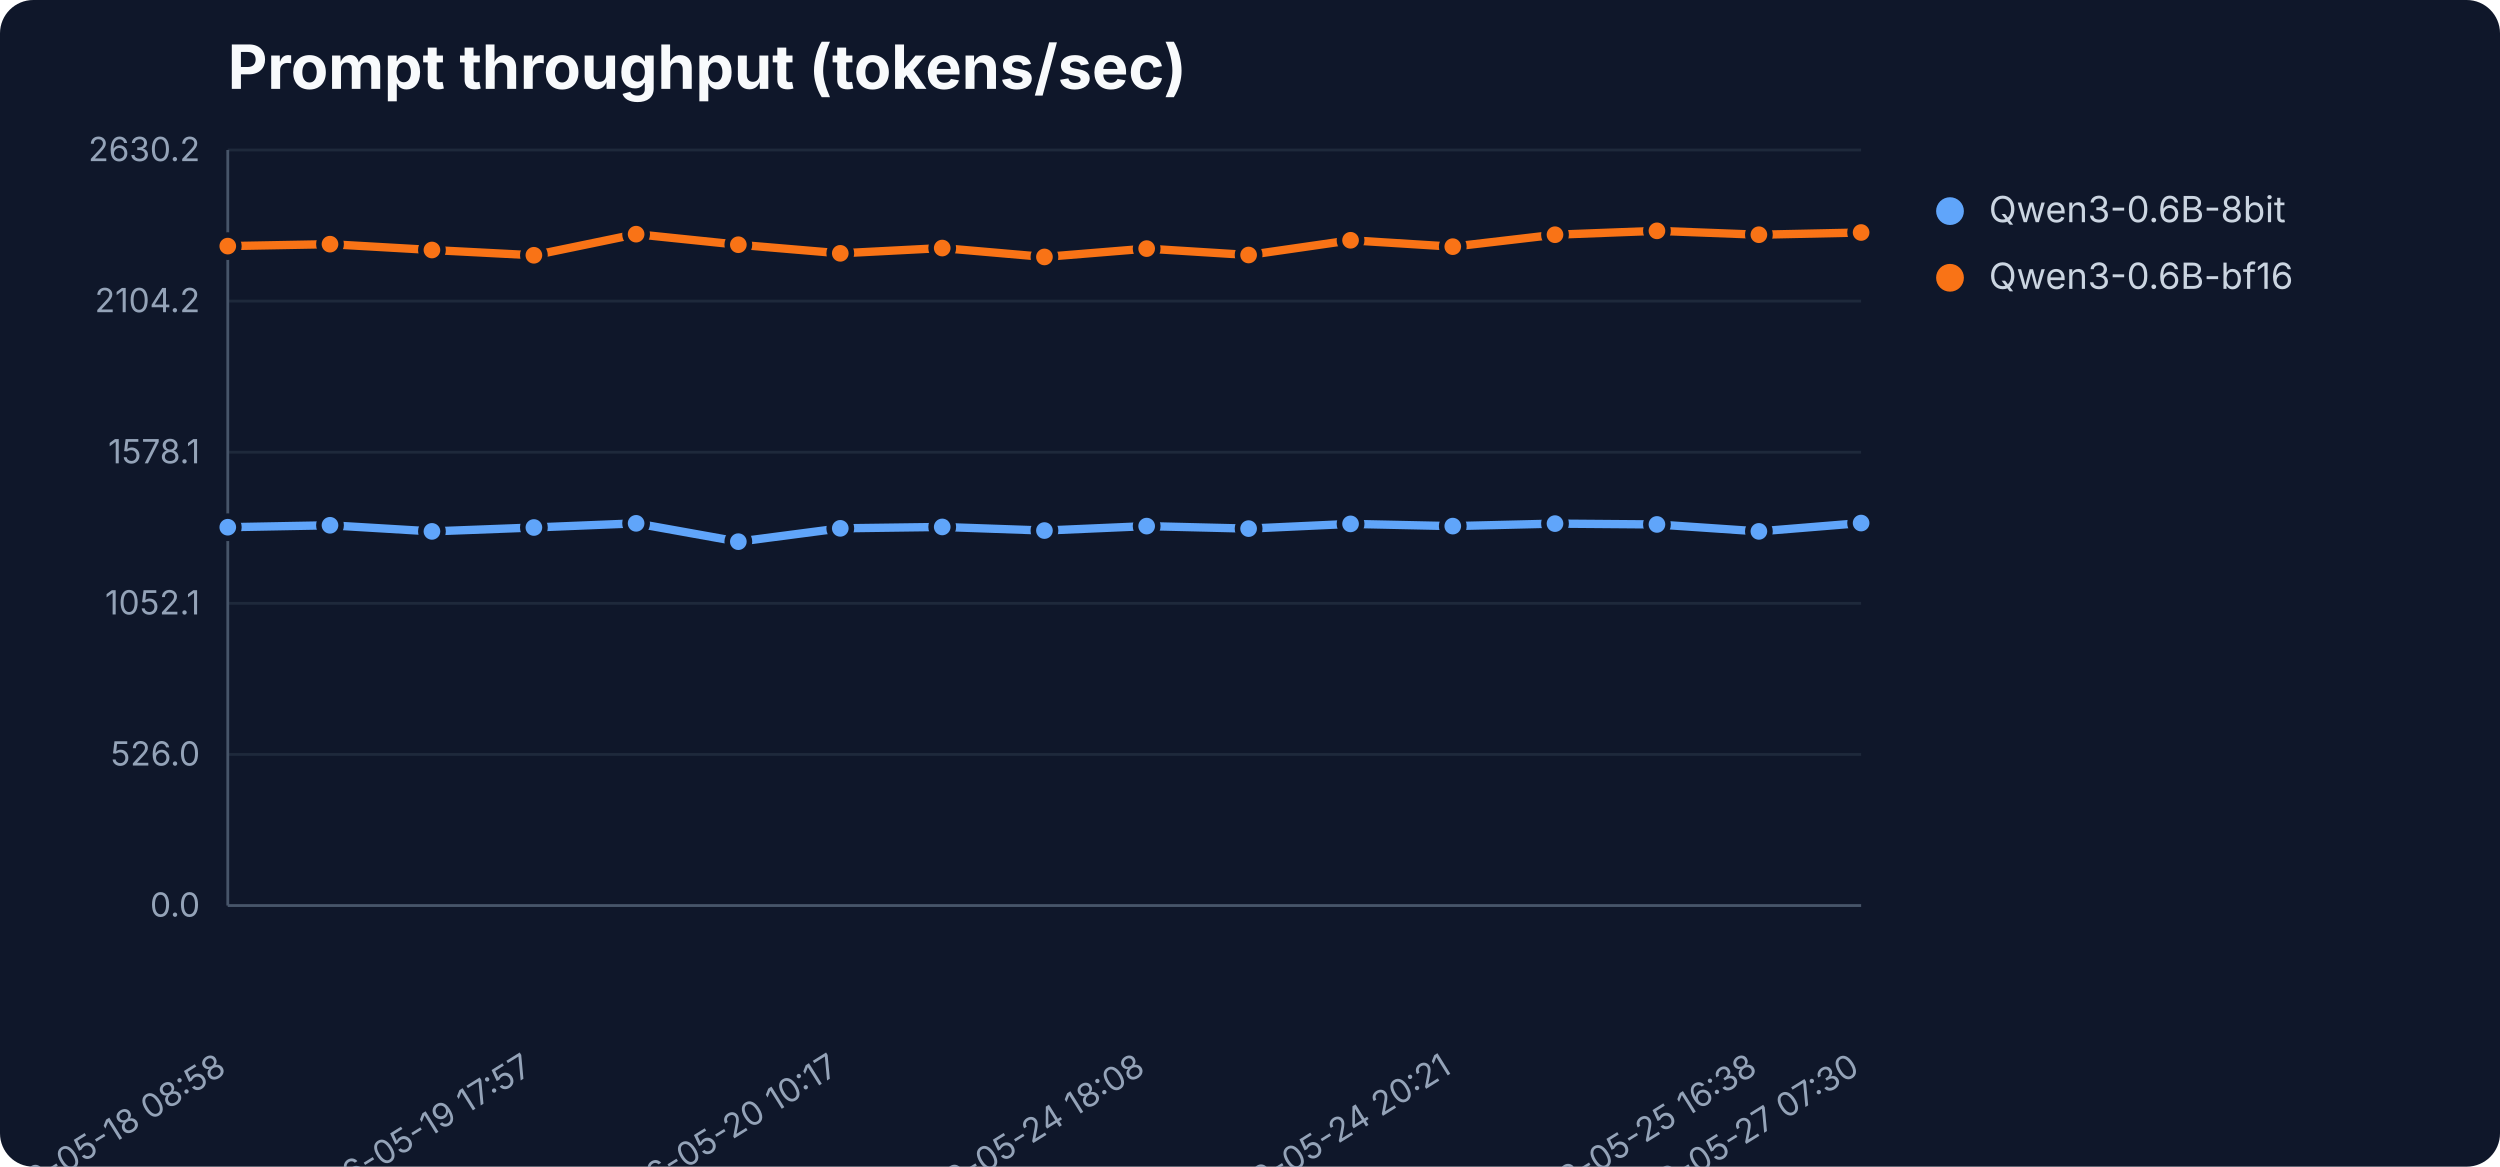
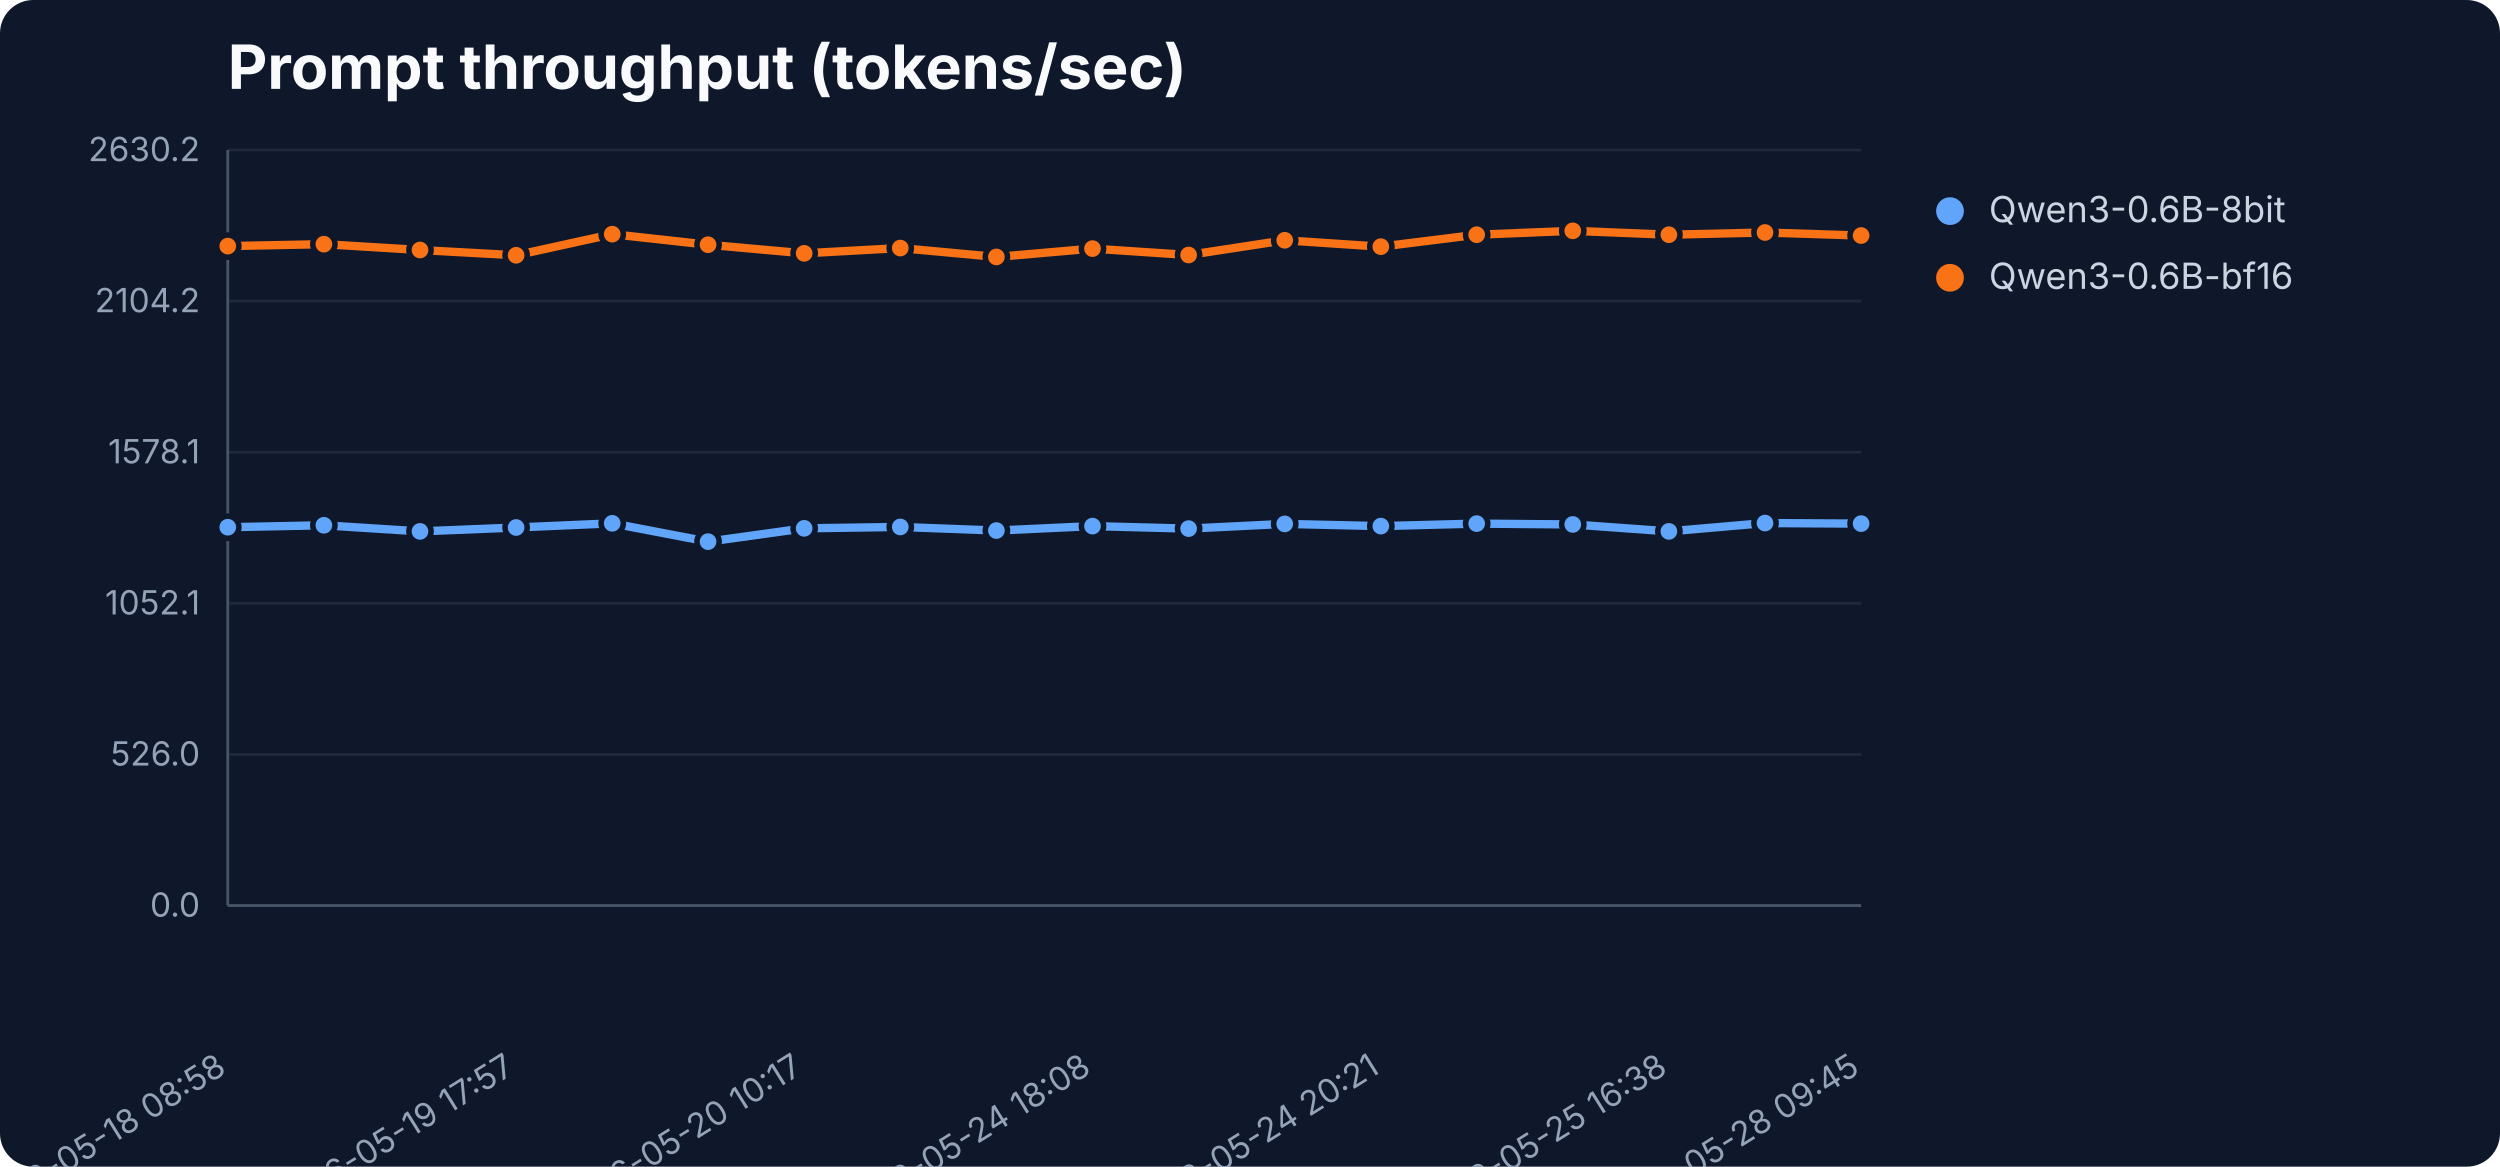
<svg xmlns="http://www.w3.org/2000/svg" width="900" height="420" viewBox="0 0 900 420" role="img" aria-label="Prompt throughput (tokens/sec)">
  <rect width="900" height="420" fill="#0f172a" rx="12" />
  <text x="82" y="32" font-family="Inter,Segoe UI,sans-serif" font-size="22" font-weight="700" fill="#f8fafc">Prompt throughput (tokens/sec)</text>
  <line x1="82" y1="326.0" x2="670" y2="326.0" stroke="#1e293b" stroke-width="1" />
  <text x="72" y="330.0" text-anchor="end" font-family="Inter,Segoe UI,sans-serif" font-size="12" fill="#94a3b8">0.0</text>
  <line x1="82" y1="271.6" x2="670" y2="271.6" stroke="#1e293b" stroke-width="1" />
  <text x="72" y="275.6" text-anchor="end" font-family="Inter,Segoe UI,sans-serif" font-size="12" fill="#94a3b8">526.0</text>
  <line x1="82" y1="217.2" x2="670" y2="217.2" stroke="#1e293b" stroke-width="1" />
  <text x="72" y="221.2" text-anchor="end" font-family="Inter,Segoe UI,sans-serif" font-size="12" fill="#94a3b8">1052.1</text>
  <line x1="82" y1="162.8" x2="670" y2="162.8" stroke="#1e293b" stroke-width="1" />
  <text x="72" y="166.8" text-anchor="end" font-family="Inter,Segoe UI,sans-serif" font-size="12" fill="#94a3b8">1578.1</text>
  <line x1="82" y1="108.4" x2="670" y2="108.4" stroke="#1e293b" stroke-width="1" />
  <text x="72" y="112.4" text-anchor="end" font-family="Inter,Segoe UI,sans-serif" font-size="12" fill="#94a3b8">2104.2</text>
  <line x1="82" y1="54.0" x2="670" y2="54.0" stroke="#1e293b" stroke-width="1" />
  <text x="72" y="58.0" text-anchor="end" font-family="Inter,Segoe UI,sans-serif" font-size="12" fill="#94a3b8">2630.2</text>
  <line x1="82" y1="54" x2="82" y2="326" stroke="#475569" />
  <line x1="82" y1="326" x2="670" y2="326" stroke="#475569" />
  <text x="82.0" y="386" text-anchor="end" transform="rotate(-32 82.0 386)" font-family="Inter,Segoe UI,sans-serif" font-size="12" fill="#94a3b8">2026-05-18 08:58</text>
-   <text x="192.2" y="386" text-anchor="end" transform="rotate(-32 192.2 386)" font-family="Inter,Segoe UI,sans-serif" font-size="12" fill="#94a3b8">2026-05-19 17:57</text>
-   <text x="302.5" y="386" text-anchor="end" transform="rotate(-32 302.5 386)" font-family="Inter,Segoe UI,sans-serif" font-size="12" fill="#94a3b8">2026-05-20 10:17</text>
-   <text x="412.8" y="386" text-anchor="end" transform="rotate(-32 412.8 386)" font-family="Inter,Segoe UI,sans-serif" font-size="12" fill="#94a3b8">2026-05-24 18:08</text>
-   <text x="523.0" y="386" text-anchor="end" transform="rotate(-32 523.0 386)" font-family="Inter,Segoe UI,sans-serif" font-size="12" fill="#94a3b8">2026-05-24 20:21</text>
-   <text x="633.2" y="386" text-anchor="end" transform="rotate(-32 633.2 386)" font-family="Inter,Segoe UI,sans-serif" font-size="12" fill="#94a3b8">2026-05-25 16:38</text>
-   <text x="670.0" y="386" text-anchor="end" transform="rotate(-32 670.0 386)" font-family="Inter,Segoe UI,sans-serif" font-size="12" fill="#94a3b8">2026-05-27 07:30</text>
-   <polyline points="82.0,189.8 118.8,189.1 155.5,191.3 192.2,189.9 229.0,188.4 265.8,195.0 302.5,190.2 339.2,189.7 376.0,191.0 412.8,189.4 449.5,190.3 486.2,188.6 523.0,189.4 559.8,188.5 596.5,188.8 633.2,191.3 670.0,188.3" fill="none" stroke="#60a5fa" stroke-width="3" stroke-linejoin="round" stroke-linecap="round" />
+   <text x="185.8" y="386" text-anchor="end" transform="rotate(-32 185.8 386)" font-family="Inter,Segoe UI,sans-serif" font-size="12" fill="#94a3b8">2026-05-19 17:57</text>
+   <text x="289.5" y="386" text-anchor="end" transform="rotate(-32 289.5 386)" font-family="Inter,Segoe UI,sans-serif" font-size="12" fill="#94a3b8">2026-05-20 10:17</text>
+   <text x="393.3" y="386" text-anchor="end" transform="rotate(-32 393.3 386)" font-family="Inter,Segoe UI,sans-serif" font-size="12" fill="#94a3b8">2026-05-24 18:08</text>
+   <text x="497.1" y="386" text-anchor="end" transform="rotate(-32 497.1 386)" font-family="Inter,Segoe UI,sans-serif" font-size="12" fill="#94a3b8">2026-05-24 20:21</text>
+   <text x="600.8" y="386" text-anchor="end" transform="rotate(-32 600.8 386)" font-family="Inter,Segoe UI,sans-serif" font-size="12" fill="#94a3b8">2026-05-25 16:38</text>
+   <text x="670.0" y="386" text-anchor="end" transform="rotate(-32 670.0 386)" font-family="Inter,Segoe UI,sans-serif" font-size="12" fill="#94a3b8">2026-05-28 09:45</text>
+   <polyline points="82.0,189.8 116.6,189.1 151.2,191.3 185.8,189.9 220.4,188.4 254.9,195.0 289.5,190.2 324.1,189.7 358.7,191.0 393.3,189.4 427.9,190.3 462.5,188.6 497.1,189.4 531.6,188.5 566.2,188.8 600.8,191.3 635.4,188.3 670.0,188.5" fill="none" stroke="#60a5fa" stroke-width="3" stroke-linejoin="round" stroke-linecap="round" />
  <circle cx="82.0" cy="189.8" r="4" fill="#60a5fa" stroke="#0f172a" stroke-width="2" />
-   <circle cx="118.8" cy="189.1" r="4" fill="#60a5fa" stroke="#0f172a" stroke-width="2" />
-   <circle cx="155.5" cy="191.3" r="4" fill="#60a5fa" stroke="#0f172a" stroke-width="2" />
-   <circle cx="192.2" cy="189.9" r="4" fill="#60a5fa" stroke="#0f172a" stroke-width="2" />
-   <circle cx="229.0" cy="188.4" r="4" fill="#60a5fa" stroke="#0f172a" stroke-width="2" />
-   <circle cx="265.8" cy="195.0" r="4" fill="#60a5fa" stroke="#0f172a" stroke-width="2" />
-   <circle cx="302.5" cy="190.2" r="4" fill="#60a5fa" stroke="#0f172a" stroke-width="2" />
-   <circle cx="339.2" cy="189.7" r="4" fill="#60a5fa" stroke="#0f172a" stroke-width="2" />
-   <circle cx="376.0" cy="191.0" r="4" fill="#60a5fa" stroke="#0f172a" stroke-width="2" />
-   <circle cx="412.8" cy="189.4" r="4" fill="#60a5fa" stroke="#0f172a" stroke-width="2" />
-   <circle cx="449.5" cy="190.3" r="4" fill="#60a5fa" stroke="#0f172a" stroke-width="2" />
-   <circle cx="486.2" cy="188.6" r="4" fill="#60a5fa" stroke="#0f172a" stroke-width="2" />
-   <circle cx="523.0" cy="189.4" r="4" fill="#60a5fa" stroke="#0f172a" stroke-width="2" />
-   <circle cx="559.8" cy="188.5" r="4" fill="#60a5fa" stroke="#0f172a" stroke-width="2" />
-   <circle cx="596.5" cy="188.8" r="4" fill="#60a5fa" stroke="#0f172a" stroke-width="2" />
-   <circle cx="633.2" cy="191.3" r="4" fill="#60a5fa" stroke="#0f172a" stroke-width="2" />
-   <circle cx="670.0" cy="188.3" r="4" fill="#60a5fa" stroke="#0f172a" stroke-width="2" />
+   <circle cx="116.6" cy="189.1" r="4" fill="#60a5fa" stroke="#0f172a" stroke-width="2" />
+   <circle cx="151.2" cy="191.3" r="4" fill="#60a5fa" stroke="#0f172a" stroke-width="2" />
+   <circle cx="185.8" cy="189.9" r="4" fill="#60a5fa" stroke="#0f172a" stroke-width="2" />
+   <circle cx="220.4" cy="188.4" r="4" fill="#60a5fa" stroke="#0f172a" stroke-width="2" />
+   <circle cx="254.9" cy="195.0" r="4" fill="#60a5fa" stroke="#0f172a" stroke-width="2" />
+   <circle cx="289.5" cy="190.2" r="4" fill="#60a5fa" stroke="#0f172a" stroke-width="2" />
+   <circle cx="324.1" cy="189.7" r="4" fill="#60a5fa" stroke="#0f172a" stroke-width="2" />
+   <circle cx="358.7" cy="191.0" r="4" fill="#60a5fa" stroke="#0f172a" stroke-width="2" />
+   <circle cx="393.3" cy="189.4" r="4" fill="#60a5fa" stroke="#0f172a" stroke-width="2" />
+   <circle cx="427.9" cy="190.3" r="4" fill="#60a5fa" stroke="#0f172a" stroke-width="2" />
+   <circle cx="462.5" cy="188.6" r="4" fill="#60a5fa" stroke="#0f172a" stroke-width="2" />
+   <circle cx="497.1" cy="189.4" r="4" fill="#60a5fa" stroke="#0f172a" stroke-width="2" />
+   <circle cx="531.6" cy="188.5" r="4" fill="#60a5fa" stroke="#0f172a" stroke-width="2" />
+   <circle cx="566.2" cy="188.8" r="4" fill="#60a5fa" stroke="#0f172a" stroke-width="2" />
+   <circle cx="600.8" cy="191.3" r="4" fill="#60a5fa" stroke="#0f172a" stroke-width="2" />
+   <circle cx="635.4" cy="188.3" r="4" fill="#60a5fa" stroke="#0f172a" stroke-width="2" />
+   <circle cx="670.0" cy="188.5" r="4" fill="#60a5fa" stroke="#0f172a" stroke-width="2" />
  <circle cx="702" cy="76" r="5" fill="#60a5fa" />
  <text x="716" y="80" font-family="Inter,Segoe UI,sans-serif" font-size="13" fill="#cbd5e1">Qwen3-0.6B-8bit</text>
-   <polyline points="82.0,88.6 118.8,87.9 155.5,90.0 192.2,91.9 229.0,84.3 265.8,88.1 302.5,91.2 339.2,89.3 376.0,92.5 412.8,89.5 449.5,91.8 486.2,86.5 523.0,88.8 559.8,84.5 596.5,83.1 633.2,84.5 670.0,83.7" fill="none" stroke="#f97316" stroke-width="3" stroke-linejoin="round" stroke-linecap="round" />
+   <polyline points="82.0,88.6 116.6,87.9 151.2,90.0 185.8,91.9 220.4,84.3 254.9,88.1 289.5,91.2 324.1,89.3 358.7,92.5 393.3,89.5 427.9,91.8 462.5,86.5 497.1,88.8 531.6,84.5 566.2,83.1 600.8,84.5 635.4,83.7 670.0,84.8" fill="none" stroke="#f97316" stroke-width="3" stroke-linejoin="round" stroke-linecap="round" />
  <circle cx="82.0" cy="88.6" r="4" fill="#f97316" stroke="#0f172a" stroke-width="2" />
-   <circle cx="118.8" cy="87.9" r="4" fill="#f97316" stroke="#0f172a" stroke-width="2" />
-   <circle cx="155.5" cy="90.0" r="4" fill="#f97316" stroke="#0f172a" stroke-width="2" />
-   <circle cx="192.2" cy="91.9" r="4" fill="#f97316" stroke="#0f172a" stroke-width="2" />
-   <circle cx="229.0" cy="84.3" r="4" fill="#f97316" stroke="#0f172a" stroke-width="2" />
-   <circle cx="265.8" cy="88.1" r="4" fill="#f97316" stroke="#0f172a" stroke-width="2" />
-   <circle cx="302.5" cy="91.2" r="4" fill="#f97316" stroke="#0f172a" stroke-width="2" />
-   <circle cx="339.2" cy="89.3" r="4" fill="#f97316" stroke="#0f172a" stroke-width="2" />
-   <circle cx="376.0" cy="92.5" r="4" fill="#f97316" stroke="#0f172a" stroke-width="2" />
-   <circle cx="412.8" cy="89.5" r="4" fill="#f97316" stroke="#0f172a" stroke-width="2" />
-   <circle cx="449.5" cy="91.8" r="4" fill="#f97316" stroke="#0f172a" stroke-width="2" />
-   <circle cx="486.2" cy="86.5" r="4" fill="#f97316" stroke="#0f172a" stroke-width="2" />
-   <circle cx="523.0" cy="88.8" r="4" fill="#f97316" stroke="#0f172a" stroke-width="2" />
-   <circle cx="559.8" cy="84.5" r="4" fill="#f97316" stroke="#0f172a" stroke-width="2" />
-   <circle cx="596.5" cy="83.1" r="4" fill="#f97316" stroke="#0f172a" stroke-width="2" />
-   <circle cx="633.2" cy="84.5" r="4" fill="#f97316" stroke="#0f172a" stroke-width="2" />
-   <circle cx="670.0" cy="83.7" r="4" fill="#f97316" stroke="#0f172a" stroke-width="2" />
+   <circle cx="116.6" cy="87.9" r="4" fill="#f97316" stroke="#0f172a" stroke-width="2" />
+   <circle cx="151.2" cy="90.0" r="4" fill="#f97316" stroke="#0f172a" stroke-width="2" />
+   <circle cx="185.8" cy="91.9" r="4" fill="#f97316" stroke="#0f172a" stroke-width="2" />
+   <circle cx="220.4" cy="84.3" r="4" fill="#f97316" stroke="#0f172a" stroke-width="2" />
+   <circle cx="254.9" cy="88.1" r="4" fill="#f97316" stroke="#0f172a" stroke-width="2" />
+   <circle cx="289.5" cy="91.2" r="4" fill="#f97316" stroke="#0f172a" stroke-width="2" />
+   <circle cx="324.1" cy="89.3" r="4" fill="#f97316" stroke="#0f172a" stroke-width="2" />
+   <circle cx="358.7" cy="92.5" r="4" fill="#f97316" stroke="#0f172a" stroke-width="2" />
+   <circle cx="393.3" cy="89.5" r="4" fill="#f97316" stroke="#0f172a" stroke-width="2" />
+   <circle cx="427.9" cy="91.8" r="4" fill="#f97316" stroke="#0f172a" stroke-width="2" />
+   <circle cx="462.5" cy="86.5" r="4" fill="#f97316" stroke="#0f172a" stroke-width="2" />
+   <circle cx="497.1" cy="88.8" r="4" fill="#f97316" stroke="#0f172a" stroke-width="2" />
+   <circle cx="531.6" cy="84.5" r="4" fill="#f97316" stroke="#0f172a" stroke-width="2" />
+   <circle cx="566.2" cy="83.1" r="4" fill="#f97316" stroke="#0f172a" stroke-width="2" />
+   <circle cx="600.8" cy="84.5" r="4" fill="#f97316" stroke="#0f172a" stroke-width="2" />
+   <circle cx="635.4" cy="83.7" r="4" fill="#f97316" stroke="#0f172a" stroke-width="2" />
+   <circle cx="670.0" cy="84.8" r="4" fill="#f97316" stroke="#0f172a" stroke-width="2" />
  <circle cx="702" cy="100" r="5" fill="#f97316" />
  <text x="716" y="104" font-family="Inter,Segoe UI,sans-serif" font-size="13" fill="#cbd5e1">Qwen3-0.6B-bf16</text>
</svg>
